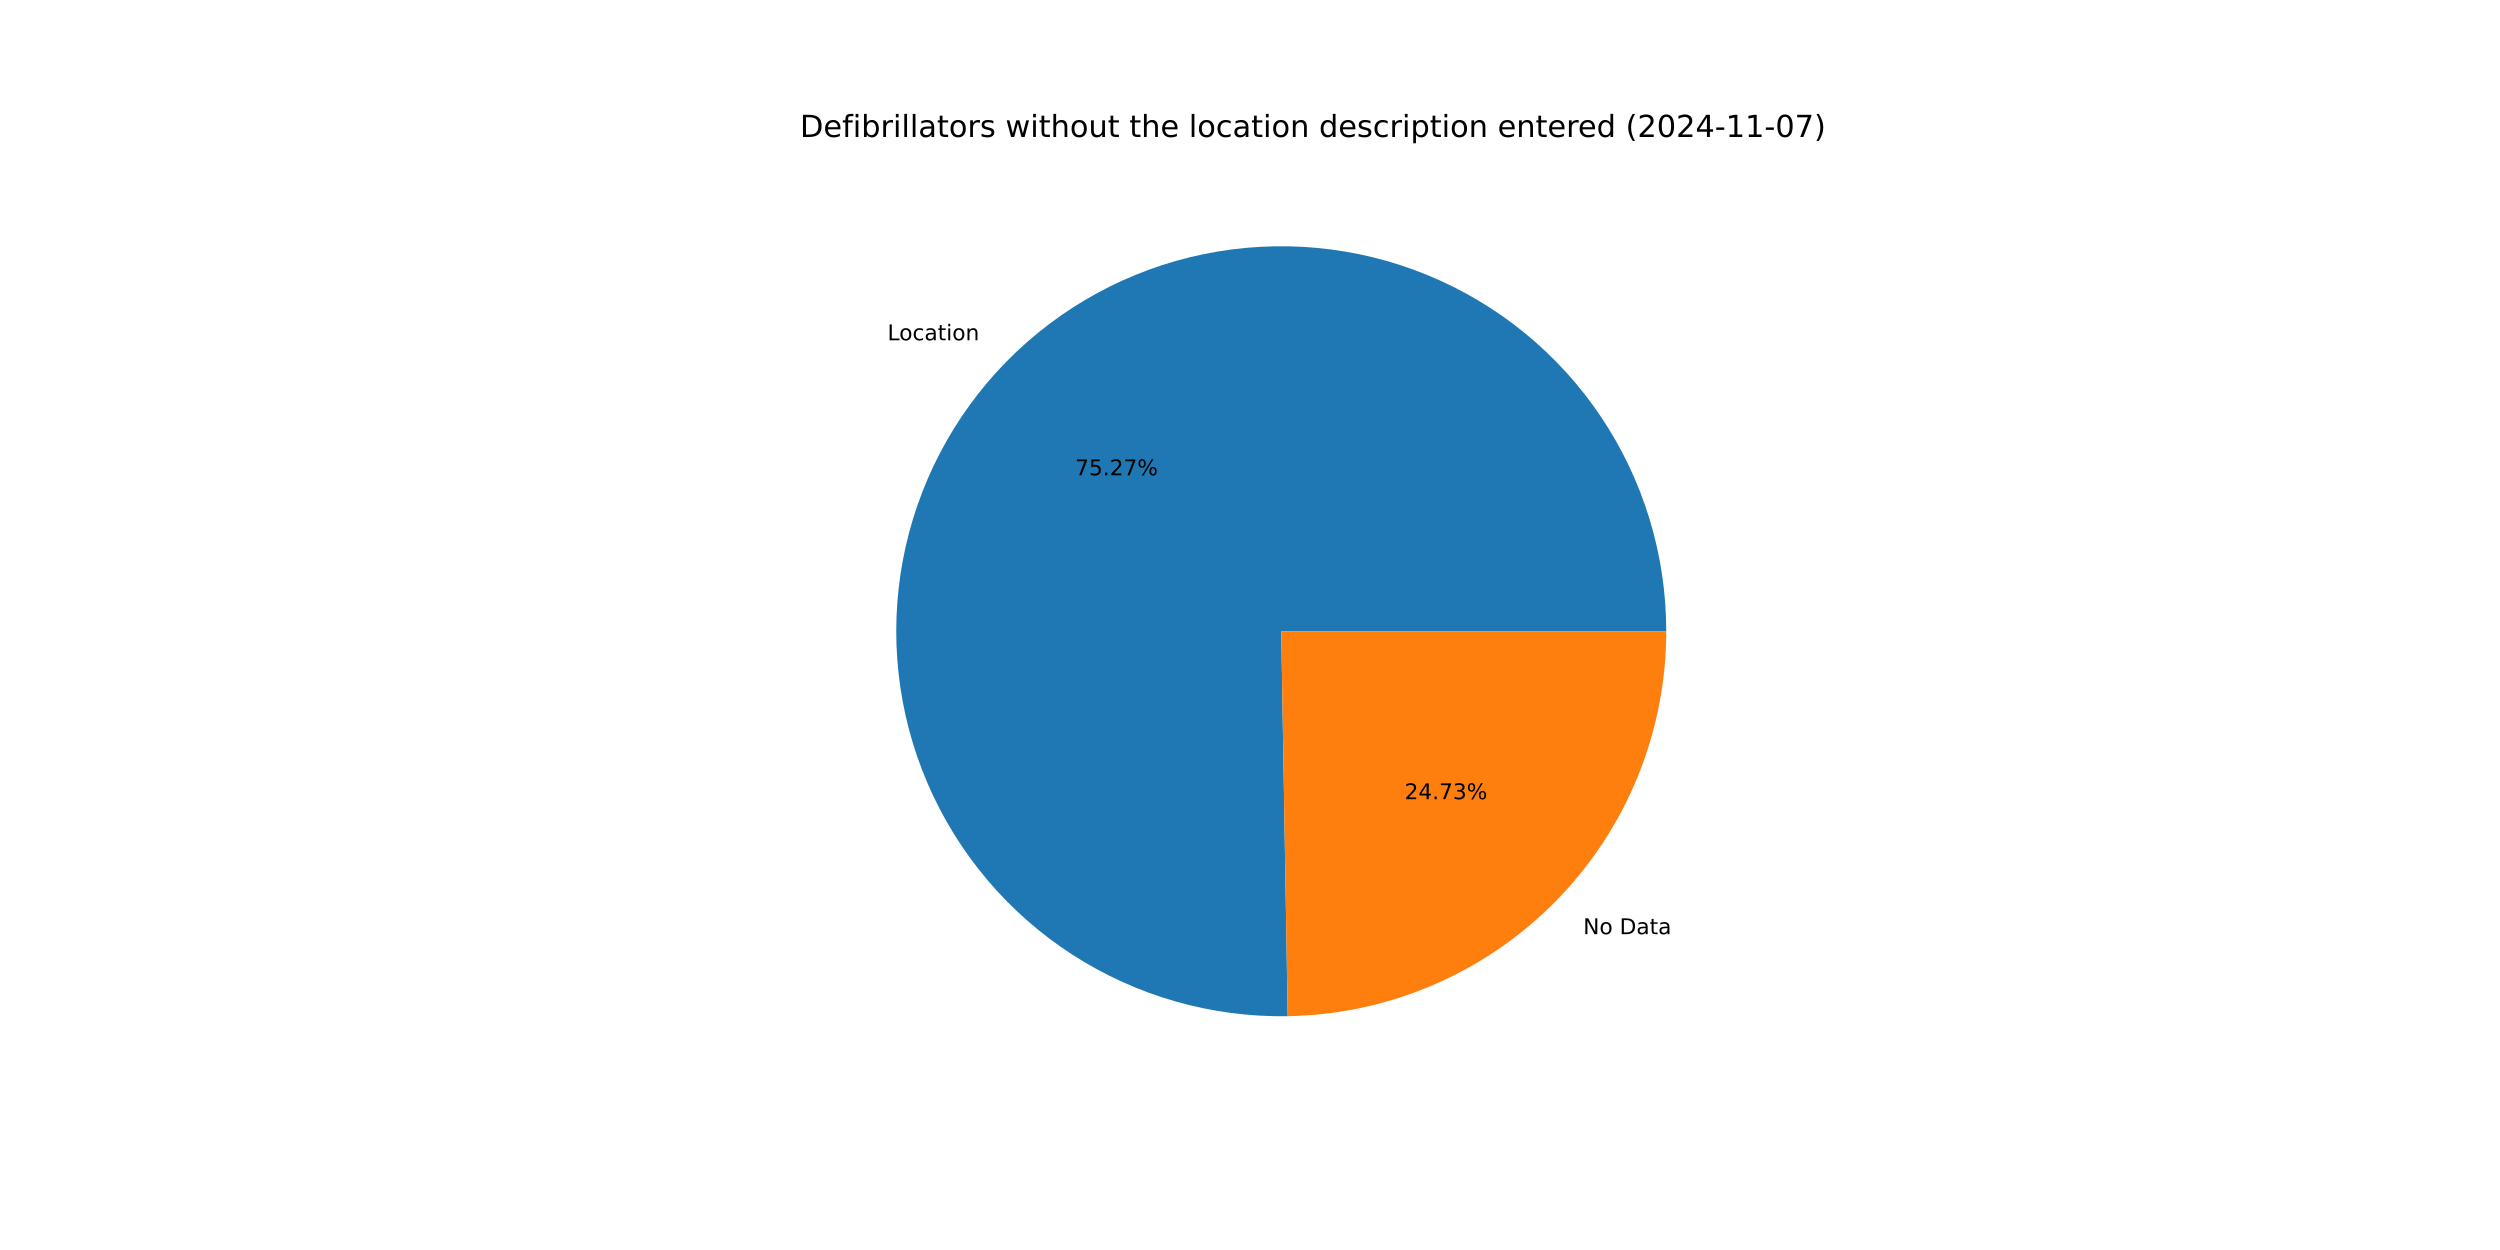
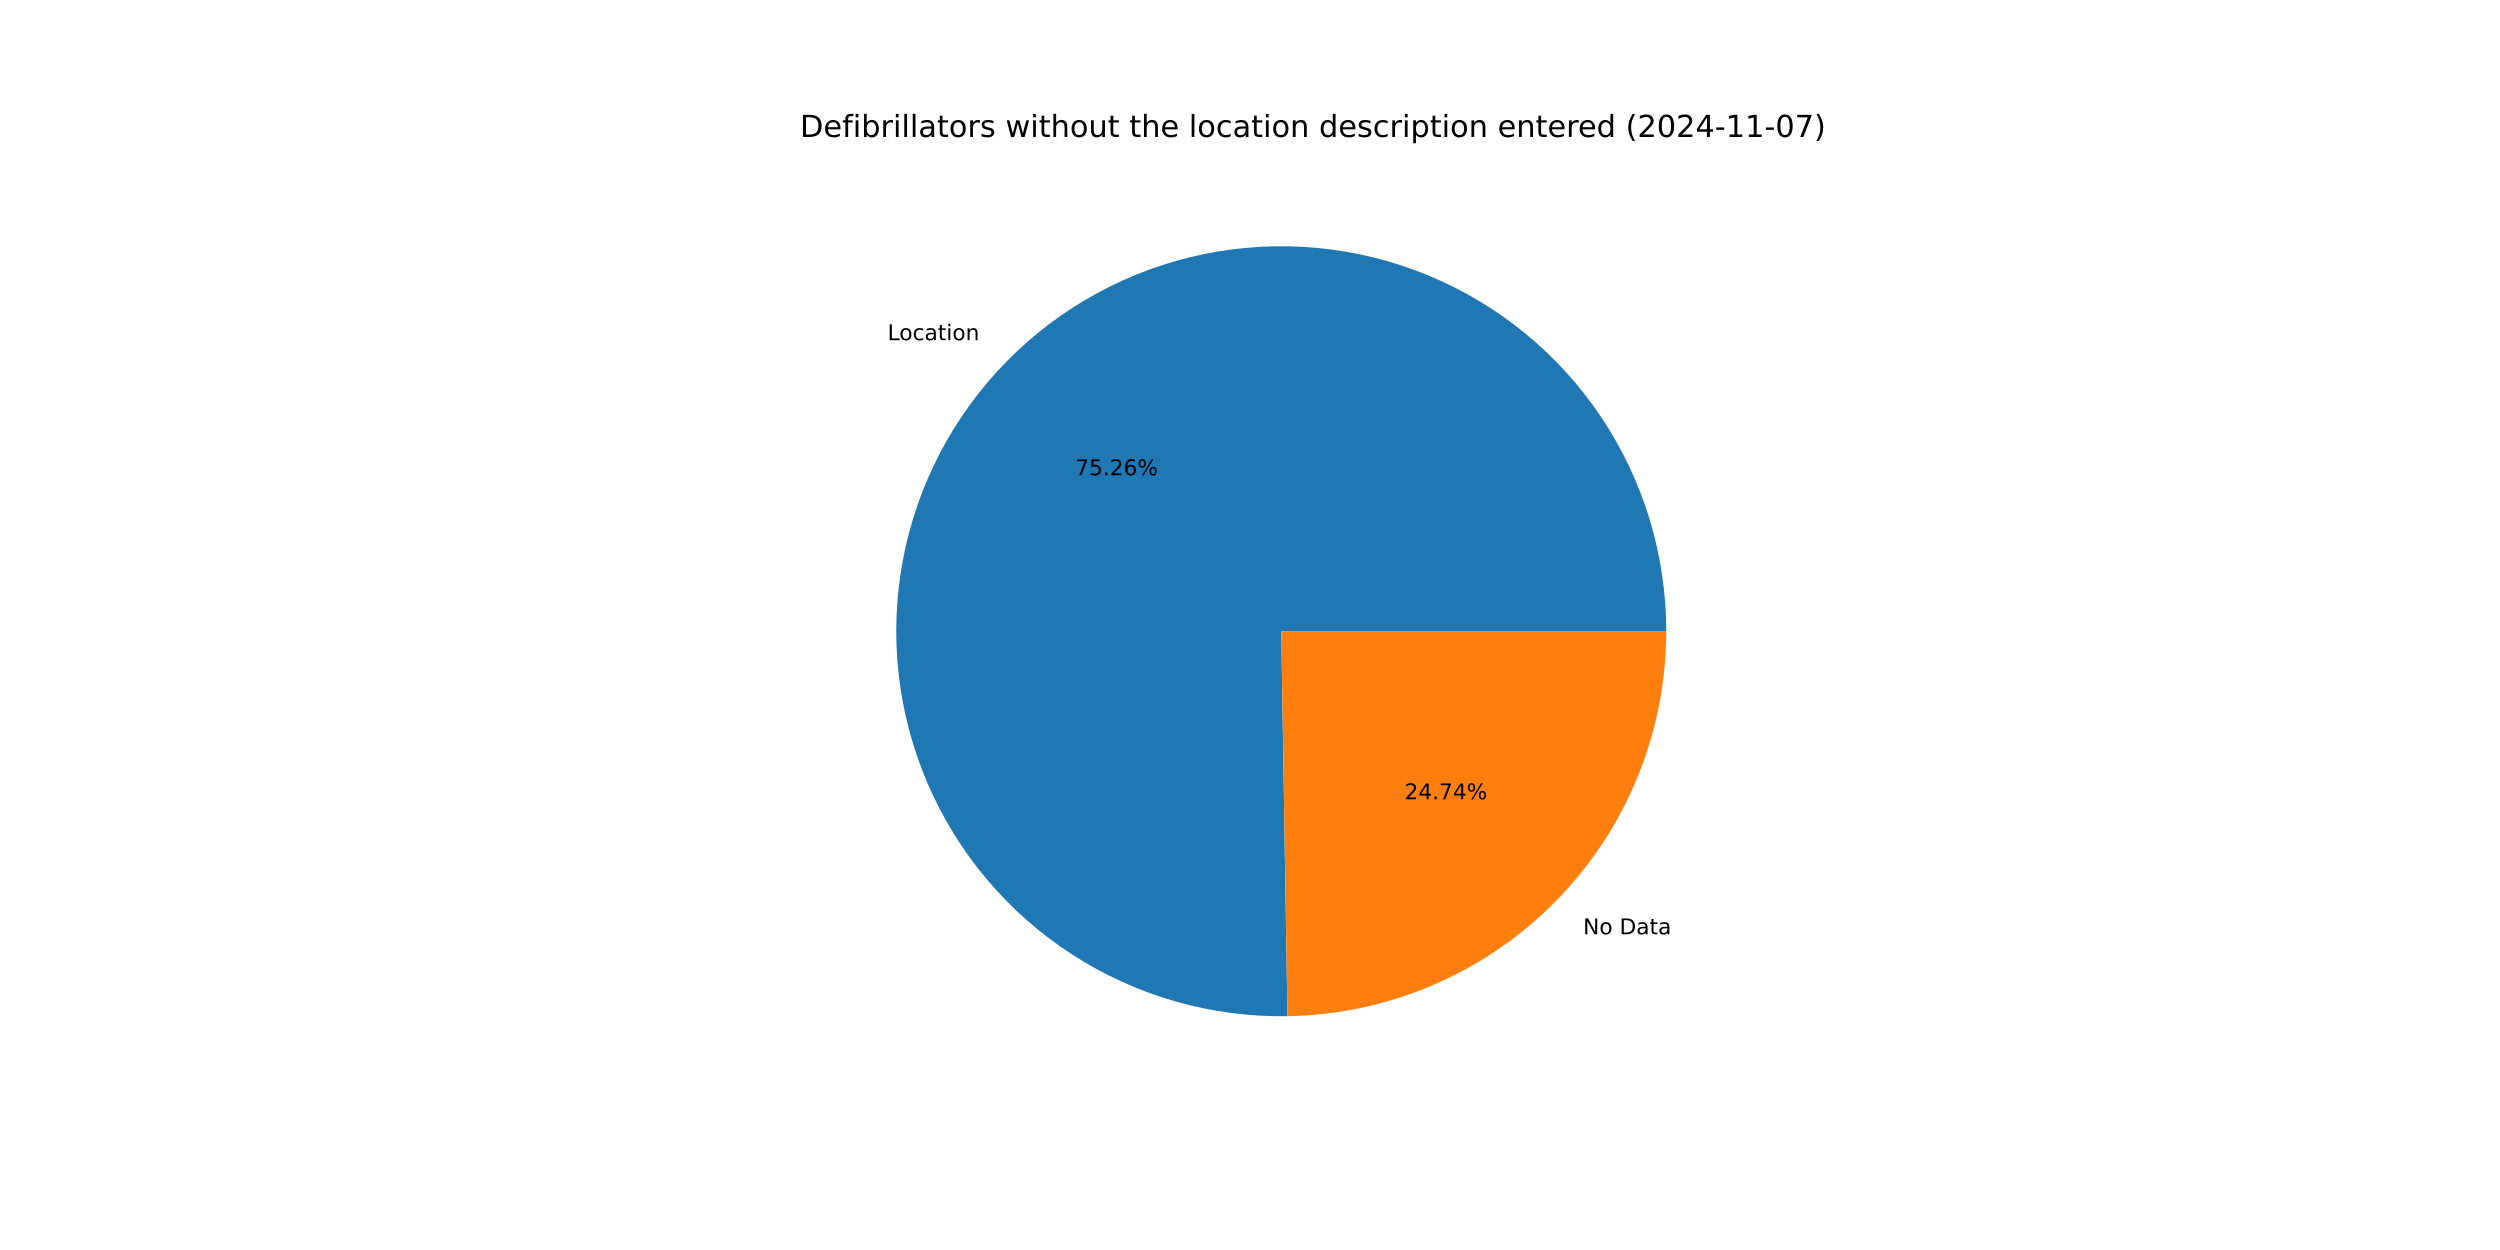
<svg xmlns="http://www.w3.org/2000/svg" xmlns:xlink="http://www.w3.org/1999/xlink" width="1152pt" height="576pt" viewBox="0 0 1152 576" version="1.1">
  <defs>
    <style type="text/css">*{stroke-linejoin: round; stroke-linecap: butt}</style>
  </defs>
  <g id="figure_1">
    <g id="patch_1">
      <path d="M 0 576  L 1152 576  L 1152 0  L 0 0  z " style="fill: #ffffff" />
    </g>
    <g id="axes_1">
      <g id="patch_2">
-         <path d="M 767.808 290.88  C 767.808 273.369 765.215 255.955 760.115 239.204  C 755.014 222.452 747.462 206.548 737.703 192.009  C 727.944 177.47 716.086 164.455 702.515 153.389  C 688.945 142.323 673.81 133.327 657.605 126.694  C 641.399 120.06 624.3 115.863 606.865 114.238  C 589.43 112.613 571.85 113.578 554.698 117.102  C 537.545 120.625 521.009 126.669 505.627 135.037  C 490.245 143.404 476.186 154.003 463.908 166.488  C 451.63 178.973 441.268 193.207 433.16 208.728  C 425.051 224.248 419.285 240.883 416.048 258.092  C 412.812 275.301 412.141 292.894 414.058 310.3  C 415.975 327.705 420.458 344.731 427.362 360.824  C 434.265 376.916 443.514 391.898 454.805 405.281  C 466.097 418.665 479.308 430.303 494.009 439.817  C 508.709 449.331 524.738 456.617 541.572 461.436  C 558.406 466.256 575.862 468.556 593.37 468.263  L 590.4 290.88  z " style="fill: #1f77b4" />
+         <path d="M 767.808 290.88  C 767.808 273.372 765.216 255.959 760.117 239.21  C 755.017 222.46 747.467 206.558 737.71 192.02  C 727.953 177.482 716.098 164.468 702.53 153.401  C 688.963 142.335 673.831 133.338 657.628 126.703  C 641.426 120.069 624.33 115.869 606.897 114.241  C 589.464 112.613 571.887 113.574 554.735 117.094  C 537.584 120.614 521.049 126.653 505.666 135.015  C 490.284 143.378 476.224 153.971 463.944 166.451  C 451.664 178.931 441.299 193.161 433.186 208.676  C 425.074 224.192 419.302 240.823 416.06 258.029  C 412.818 275.234 412.141 292.826 414.05 310.23  C 415.96 327.634 420.436 344.66 427.331 360.753  C 434.227 376.846 443.467 391.83 454.751 405.218  C 466.035 418.605 479.239 430.248 493.933 439.768  C 508.627 449.289 524.65 456.582 541.479 461.41  C 558.309 466.238 575.761 468.548 593.267 468.265  L 590.4 290.88  z " style="fill: #1f77b4" />
      </g>
      <g id="patch_3">
-         <path d="M 593.37 468.263  C 639.883 467.484 684.274 448.441 716.892 415.272  C 749.51 382.103 767.808 337.4 767.808 290.88  L 590.4 290.88  z " style="fill: #ff7f0e" />
+         <path d="M 593.267 468.265  C 639.799 467.513 684.216 448.481 716.856 415.309  C 749.496 382.137 767.808 337.418 767.808 290.88  L 590.4 290.88  z " style="fill: #ff7f0e" />
      </g>
      <g id="matplotlib.axis_1" />
      <g id="matplotlib.axis_2" />
      <g id="text_1">
-         <g transform="translate(408.9619 156.8082) scale(0.1 -0.1)">
+         <g transform="translate(409.0015 156.768) scale(0.1 -0.1)">
          <defs>
            <path id="DejaVuSans-4c" d="M 628 4666  L 1259 4666  L 1259 531  L 3531 531  L 3531 0  L 628 0  L 628 4666  z " transform="scale(0.015625)" />
            <path id="DejaVuSans-6f" d="M 1959 3097  Q 1497 3097 1228 2736  Q 959 2375 959 1747  Q 959 1119 1226 758  Q 1494 397 1959 397  Q 2419 397 2687 759  Q 2956 1122 2956 1747  Q 2956 2369 2687 2733  Q 2419 3097 1959 3097  z M 1959 3584  Q 2709 3584 3137 3096  Q 3566 2609 3566 1747  Q 3566 888 3137 398  Q 2709 -91 1959 -91  Q 1206 -91 779 398  Q 353 888 353 1747  Q 353 2609 779 3096  Q 1206 3584 1959 3584  z " transform="scale(0.015625)" />
            <path id="DejaVuSans-63" d="M 3122 3366  L 3122 2828  Q 2878 2963 2633 3030  Q 2388 3097 2138 3097  Q 1578 3097 1268 2742  Q 959 2388 959 1747  Q 959 1106 1268 751  Q 1578 397 2138 397  Q 2388 397 2633 464  Q 2878 531 3122 666  L 3122 134  Q 2881 22 2623 -34  Q 2366 -91 2075 -91  Q 1284 -91 818 406  Q 353 903 353 1747  Q 353 2603 823 3093  Q 1294 3584 2113 3584  Q 2378 3584 2631 3529  Q 2884 3475 3122 3366  z " transform="scale(0.015625)" />
            <path id="DejaVuSans-61" d="M 2194 1759  Q 1497 1759 1228 1600  Q 959 1441 959 1056  Q 959 750 1161 570  Q 1363 391 1709 391  Q 2188 391 2477 730  Q 2766 1069 2766 1631  L 2766 1759  L 2194 1759  z M 3341 1997  L 3341 0  L 2766 0  L 2766 531  Q 2569 213 2275 61  Q 1981 -91 1556 -91  Q 1019 -91 701 211  Q 384 513 384 1019  Q 384 1609 779 1909  Q 1175 2209 1959 2209  L 2766 2209  L 2766 2266  Q 2766 2663 2505 2880  Q 2244 3097 1772 3097  Q 1472 3097 1187 3025  Q 903 2953 641 2809  L 641 3341  Q 956 3463 1253 3523  Q 1550 3584 1831 3584  Q 2591 3584 2966 3190  Q 3341 2797 3341 1997  z " transform="scale(0.015625)" />
            <path id="DejaVuSans-74" d="M 1172 4494  L 1172 3500  L 2356 3500  L 2356 3053  L 1172 3053  L 1172 1153  Q 1172 725 1289 603  Q 1406 481 1766 481  L 2356 481  L 2356 0  L 1766 0  Q 1100 0 847 248  Q 594 497 594 1153  L 594 3053  L 172 3053  L 172 3500  L 594 3500  L 594 4494  L 1172 4494  z " transform="scale(0.015625)" />
            <path id="DejaVuSans-69" d="M 603 3500  L 1178 3500  L 1178 0  L 603 0  L 603 3500  z M 603 4863  L 1178 4863  L 1178 4134  L 603 4134  L 603 4863  z " transform="scale(0.015625)" />
            <path id="DejaVuSans-6e" d="M 3513 2113  L 3513 0  L 2938 0  L 2938 2094  Q 2938 2591 2744 2837  Q 2550 3084 2163 3084  Q 1697 3084 1428 2787  Q 1159 2491 1159 1978  L 1159 0  L 581 0  L 581 3500  L 1159 3500  L 1159 2956  Q 1366 3272 1645 3428  Q 1925 3584 2291 3584  Q 2894 3584 3203 3211  Q 3513 2838 3513 2113  z " transform="scale(0.015625)" />
          </defs>
          <use xlink:href="#DejaVuSans-4c" />
          <use xlink:href="#DejaVuSans-6f" x="53.963" />
          <use xlink:href="#DejaVuSans-63" x="115.145" />
          <use xlink:href="#DejaVuSans-61" x="170.125" />
          <use xlink:href="#DejaVuSans-74" x="231.404" />
          <use xlink:href="#DejaVuSans-69" x="270.613" />
          <use xlink:href="#DejaVuSans-6f" x="298.396" />
          <use xlink:href="#DejaVuSans-6e" x="359.578" />
        </g>
      </g>
      <g id="text_2">
-         <g transform="translate(495.4399 219.0042) scale(0.1 -0.1)">
+         <g transform="translate(495.4615 218.9822) scale(0.1 -0.1)">
          <defs>
            <path id="DejaVuSans-37" d="M 525 4666  L 3525 4666  L 3525 4397  L 1831 0  L 1172 0  L 2766 4134  L 525 4134  L 525 4666  z " transform="scale(0.015625)" />
            <path id="DejaVuSans-35" d="M 691 4666  L 3169 4666  L 3169 4134  L 1269 4134  L 1269 2991  Q 1406 3038 1543 3061  Q 1681 3084 1819 3084  Q 2600 3084 3056 2656  Q 3513 2228 3513 1497  Q 3513 744 3044 326  Q 2575 -91 1722 -91  Q 1428 -91 1123 -41  Q 819 9 494 109  L 494 744  Q 775 591 1075 516  Q 1375 441 1709 441  Q 2250 441 2565 725  Q 2881 1009 2881 1497  Q 2881 1984 2565 2268  Q 2250 2553 1709 2553  Q 1456 2553 1204 2497  Q 953 2441 691 2322  L 691 4666  z " transform="scale(0.015625)" />
            <path id="DejaVuSans-2e" d="M 684 794  L 1344 794  L 1344 0  L 684 0  L 684 794  z " transform="scale(0.015625)" />
            <path id="DejaVuSans-32" d="M 1228 531  L 3431 531  L 3431 0  L 469 0  L 469 531  Q 828 903 1448 1529  Q 2069 2156 2228 2338  Q 2531 2678 2651 2914  Q 2772 3150 2772 3378  Q 2772 3750 2511 3984  Q 2250 4219 1831 4219  Q 1534 4219 1204 4116  Q 875 4013 500 3803  L 500 4441  Q 881 4594 1212 4672  Q 1544 4750 1819 4750  Q 2544 4750 2975 4387  Q 3406 4025 3406 3419  Q 3406 3131 3298 2873  Q 3191 2616 2906 2266  Q 2828 2175 2409 1742  Q 1991 1309 1228 531  z " transform="scale(0.015625)" />
+             <path id="DejaVuSans-36" d="M 2113 2584  Q 1688 2584 1439 2293  Q 1191 2003 1191 1497  Q 1191 994 1439 701  Q 1688 409 2113 409  Q 2538 409 2786 701  Q 3034 994 3034 1497  Q 3034 2003 2786 2293  Q 2538 2584 2113 2584  z M 3366 4563  L 3366 3988  Q 3128 4100 2886 4159  Q 2644 4219 2406 4219  Q 1781 4219 1451 3797  Q 1122 3375 1075 2522  Q 1259 2794 1537 2939  Q 1816 3084 2150 3084  Q 2853 3084 3261 2657  Q 3669 2231 3669 1497  Q 3669 778 3244 343  Q 2819 -91 2113 -91  Q 1303 -91 875 529  Q 447 1150 447 2328  Q 447 3434 972 4092  Q 1497 4750 2381 4750  Q 2619 4750 2861 4703  Q 3103 4656 3366 4563  z " transform="scale(0.015625)" />
            <path id="DejaVuSans-25" d="M 4653 2053  Q 4381 2053 4226 1822  Q 4072 1591 4072 1178  Q 4072 772 4226 539  Q 4381 306 4653 306  Q 4919 306 5073 539  Q 5228 772 5228 1178  Q 5228 1588 5073 1820  Q 4919 2053 4653 2053  z M 4653 2450  Q 5147 2450 5437 2106  Q 5728 1763 5728 1178  Q 5728 594 5436 251  Q 5144 -91 4653 -91  Q 4153 -91 3862 251  Q 3572 594 3572 1178  Q 3572 1766 3864 2108  Q 4156 2450 4653 2450  z M 1428 4353  Q 1159 4353 1004 4120  Q 850 3888 850 3481  Q 850 3069 1003 2837  Q 1156 2606 1428 2606  Q 1700 2606 1854 2837  Q 2009 3069 2009 3481  Q 2009 3884 1853 4118  Q 1697 4353 1428 4353  z M 4250 4750  L 4750 4750  L 1831 -91  L 1331 -91  L 4250 4750  z M 1428 4750  Q 1922 4750 2215 4408  Q 2509 4066 2509 3481  Q 2509 2891 2217 2550  Q 1925 2209 1428 2209  Q 931 2209 642 2551  Q 353 2894 353 3481  Q 353 4063 643 4406  Q 934 4750 1428 4750  z " transform="scale(0.015625)" />
          </defs>
          <use xlink:href="#DejaVuSans-37" />
          <use xlink:href="#DejaVuSans-35" x="63.623" />
          <use xlink:href="#DejaVuSans-2e" x="127.246" />
          <use xlink:href="#DejaVuSans-32" x="159.033" />
-           <use xlink:href="#DejaVuSans-37" x="222.656" />
+           <use xlink:href="#DejaVuSans-36" x="222.656" />
          <use xlink:href="#DejaVuSans-25" x="286.279" />
        </g>
      </g>
      <g id="text_3">
-         <g transform="translate(729.5413 430.4705) scale(0.1 -0.1)">
+         <g transform="translate(729.5017 430.5108) scale(0.1 -0.1)">
          <defs>
            <path id="DejaVuSans-4e" d="M 628 4666  L 1478 4666  L 3547 763  L 3547 4666  L 4159 4666  L 4159 0  L 3309 0  L 1241 3903  L 1241 0  L 628 0  L 628 4666  z " transform="scale(0.015625)" />
            <path id="DejaVuSans-20" transform="scale(0.015625)" />
            <path id="DejaVuSans-44" d="M 1259 4147  L 1259 519  L 2022 519  Q 2988 519 3436 956  Q 3884 1394 3884 2338  Q 3884 3275 3436 3711  Q 2988 4147 2022 4147  L 1259 4147  z M 628 4666  L 1925 4666  Q 3281 4666 3915 4102  Q 4550 3538 4550 2338  Q 4550 1131 3912 565  Q 3275 0 1925 0  L 628 0  L 628 4666  z " transform="scale(0.015625)" />
          </defs>
          <use xlink:href="#DejaVuSans-4e" />
          <use xlink:href="#DejaVuSans-6f" x="74.805" />
          <use xlink:href="#DejaVuSans-20" x="135.986" />
          <use xlink:href="#DejaVuSans-44" x="167.773" />
          <use xlink:href="#DejaVuSans-61" x="244.775" />
          <use xlink:href="#DejaVuSans-74" x="306.055" />
          <use xlink:href="#DejaVuSans-61" x="345.264" />
        </g>
      </g>
      <g id="text_4">
-         <g transform="translate(647.2304 368.2745) scale(0.1 -0.1)">
+         <g transform="translate(647.2088 368.2965) scale(0.1 -0.1)">
          <defs>
            <path id="DejaVuSans-34" d="M 2419 4116  L 825 1625  L 2419 1625  L 2419 4116  z M 2253 4666  L 3047 4666  L 3047 1625  L 3713 1625  L 3713 1100  L 3047 1100  L 3047 0  L 2419 0  L 2419 1100  L 313 1100  L 313 1709  L 2253 4666  z " transform="scale(0.015625)" />
-             <path id="DejaVuSans-33" d="M 2597 2516  Q 3050 2419 3304 2112  Q 3559 1806 3559 1356  Q 3559 666 3084 287  Q 2609 -91 1734 -91  Q 1441 -91 1130 -33  Q 819 25 488 141  L 488 750  Q 750 597 1062 519  Q 1375 441 1716 441  Q 2309 441 2620 675  Q 2931 909 2931 1356  Q 2931 1769 2642 2001  Q 2353 2234 1838 2234  L 1294 2234  L 1294 2753  L 1863 2753  Q 2328 2753 2575 2939  Q 2822 3125 2822 3475  Q 2822 3834 2567 4026  Q 2313 4219 1838 4219  Q 1578 4219 1281 4162  Q 984 4106 628 3988  L 628 4550  Q 988 4650 1302 4700  Q 1616 4750 1894 4750  Q 2613 4750 3031 4423  Q 3450 4097 3450 3541  Q 3450 3153 3228 2886  Q 3006 2619 2597 2516  z " transform="scale(0.015625)" />
          </defs>
          <use xlink:href="#DejaVuSans-32" />
          <use xlink:href="#DejaVuSans-34" x="63.623" />
          <use xlink:href="#DejaVuSans-2e" x="127.246" />
          <use xlink:href="#DejaVuSans-37" x="159.033" />
-           <use xlink:href="#DejaVuSans-33" x="222.656" />
+           <use xlink:href="#DejaVuSans-34" x="222.656" />
          <use xlink:href="#DejaVuSans-25" x="286.279" />
        </g>
      </g>
      <g id="text_5">
        <g transform="translate(368.64 63.12) scale(0.14 -0.14)">
          <defs>
            <path id="DejaVuSans-65" d="M 3597 1894  L 3597 1613  L 953 1613  Q 991 1019 1311 708  Q 1631 397 2203 397  Q 2534 397 2845 478  Q 3156 559 3463 722  L 3463 178  Q 3153 47 2828 -22  Q 2503 -91 2169 -91  Q 1331 -91 842 396  Q 353 884 353 1716  Q 353 2575 817 3079  Q 1281 3584 2069 3584  Q 2775 3584 3186 3129  Q 3597 2675 3597 1894  z M 3022 2063  Q 3016 2534 2758 2815  Q 2500 3097 2075 3097  Q 1594 3097 1305 2825  Q 1016 2553 972 2059  L 3022 2063  z " transform="scale(0.015625)" />
            <path id="DejaVuSans-66" d="M 2375 4863  L 2375 4384  L 1825 4384  Q 1516 4384 1395 4259  Q 1275 4134 1275 3809  L 1275 3500  L 2222 3500  L 2222 3053  L 1275 3053  L 1275 0  L 697 0  L 697 3053  L 147 3053  L 147 3500  L 697 3500  L 697 3744  Q 697 4328 969 4595  Q 1241 4863 1831 4863  L 2375 4863  z " transform="scale(0.015625)" />
            <path id="DejaVuSans-62" d="M 3116 1747  Q 3116 2381 2855 2742  Q 2594 3103 2138 3103  Q 1681 3103 1420 2742  Q 1159 2381 1159 1747  Q 1159 1113 1420 752  Q 1681 391 2138 391  Q 2594 391 2855 752  Q 3116 1113 3116 1747  z M 1159 2969  Q 1341 3281 1617 3432  Q 1894 3584 2278 3584  Q 2916 3584 3314 3078  Q 3713 2572 3713 1747  Q 3713 922 3314 415  Q 2916 -91 2278 -91  Q 1894 -91 1617 61  Q 1341 213 1159 525  L 1159 0  L 581 0  L 581 4863  L 1159 4863  L 1159 2969  z " transform="scale(0.015625)" />
            <path id="DejaVuSans-72" d="M 2631 2963  Q 2534 3019 2420 3045  Q 2306 3072 2169 3072  Q 1681 3072 1420 2755  Q 1159 2438 1159 1844  L 1159 0  L 581 0  L 581 3500  L 1159 3500  L 1159 2956  Q 1341 3275 1631 3429  Q 1922 3584 2338 3584  Q 2397 3584 2469 3576  Q 2541 3569 2628 3553  L 2631 2963  z " transform="scale(0.015625)" />
            <path id="DejaVuSans-6c" d="M 603 4863  L 1178 4863  L 1178 0  L 603 0  L 603 4863  z " transform="scale(0.015625)" />
            <path id="DejaVuSans-73" d="M 2834 3397  L 2834 2853  Q 2591 2978 2328 3040  Q 2066 3103 1784 3103  Q 1356 3103 1142 2972  Q 928 2841 928 2578  Q 928 2378 1081 2264  Q 1234 2150 1697 2047  L 1894 2003  Q 2506 1872 2764 1633  Q 3022 1394 3022 966  Q 3022 478 2636 193  Q 2250 -91 1575 -91  Q 1294 -91 989 -36  Q 684 19 347 128  L 347 722  Q 666 556 975 473  Q 1284 391 1588 391  Q 1994 391 2212 530  Q 2431 669 2431 922  Q 2431 1156 2273 1281  Q 2116 1406 1581 1522  L 1381 1569  Q 847 1681 609 1914  Q 372 2147 372 2553  Q 372 3047 722 3315  Q 1072 3584 1716 3584  Q 2034 3584 2315 3537  Q 2597 3491 2834 3397  z " transform="scale(0.015625)" />
            <path id="DejaVuSans-77" d="M 269 3500  L 844 3500  L 1563 769  L 2278 3500  L 2956 3500  L 3675 769  L 4391 3500  L 4966 3500  L 4050 0  L 3372 0  L 2619 2869  L 1863 0  L 1184 0  L 269 3500  z " transform="scale(0.015625)" />
            <path id="DejaVuSans-68" d="M 3513 2113  L 3513 0  L 2938 0  L 2938 2094  Q 2938 2591 2744 2837  Q 2550 3084 2163 3084  Q 1697 3084 1428 2787  Q 1159 2491 1159 1978  L 1159 0  L 581 0  L 581 4863  L 1159 4863  L 1159 2956  Q 1366 3272 1645 3428  Q 1925 3584 2291 3584  Q 2894 3584 3203 3211  Q 3513 2838 3513 2113  z " transform="scale(0.015625)" />
            <path id="DejaVuSans-75" d="M 544 1381  L 544 3500  L 1119 3500  L 1119 1403  Q 1119 906 1312 657  Q 1506 409 1894 409  Q 2359 409 2629 706  Q 2900 1003 2900 1516  L 2900 3500  L 3475 3500  L 3475 0  L 2900 0  L 2900 538  Q 2691 219 2414 64  Q 2138 -91 1772 -91  Q 1169 -91 856 284  Q 544 659 544 1381  z M 1991 3584  L 1991 3584  z " transform="scale(0.015625)" />
            <path id="DejaVuSans-64" d="M 2906 2969  L 2906 4863  L 3481 4863  L 3481 0  L 2906 0  L 2906 525  Q 2725 213 2448 61  Q 2172 -91 1784 -91  Q 1150 -91 751 415  Q 353 922 353 1747  Q 353 2572 751 3078  Q 1150 3584 1784 3584  Q 2172 3584 2448 3432  Q 2725 3281 2906 2969  z M 947 1747  Q 947 1113 1208 752  Q 1469 391 1925 391  Q 2381 391 2643 752  Q 2906 1113 2906 1747  Q 2906 2381 2643 2742  Q 2381 3103 1925 3103  Q 1469 3103 1208 2742  Q 947 2381 947 1747  z " transform="scale(0.015625)" />
            <path id="DejaVuSans-70" d="M 1159 525  L 1159 -1331  L 581 -1331  L 581 3500  L 1159 3500  L 1159 2969  Q 1341 3281 1617 3432  Q 1894 3584 2278 3584  Q 2916 3584 3314 3078  Q 3713 2572 3713 1747  Q 3713 922 3314 415  Q 2916 -91 2278 -91  Q 1894 -91 1617 61  Q 1341 213 1159 525  z M 3116 1747  Q 3116 2381 2855 2742  Q 2594 3103 2138 3103  Q 1681 3103 1420 2742  Q 1159 2381 1159 1747  Q 1159 1113 1420 752  Q 1681 391 2138 391  Q 2594 391 2855 752  Q 3116 1113 3116 1747  z " transform="scale(0.015625)" />
            <path id="DejaVuSans-28" d="M 1984 4856  Q 1566 4138 1362 3434  Q 1159 2731 1159 2009  Q 1159 1288 1364 580  Q 1569 -128 1984 -844  L 1484 -844  Q 1016 -109 783 600  Q 550 1309 550 2009  Q 550 2706 781 3412  Q 1013 4119 1484 4856  L 1984 4856  z " transform="scale(0.015625)" />
            <path id="DejaVuSans-30" d="M 2034 4250  Q 1547 4250 1301 3770  Q 1056 3291 1056 2328  Q 1056 1369 1301 889  Q 1547 409 2034 409  Q 2525 409 2770 889  Q 3016 1369 3016 2328  Q 3016 3291 2770 3770  Q 2525 4250 2034 4250  z M 2034 4750  Q 2819 4750 3233 4129  Q 3647 3509 3647 2328  Q 3647 1150 3233 529  Q 2819 -91 2034 -91  Q 1250 -91 836 529  Q 422 1150 422 2328  Q 422 3509 836 4129  Q 1250 4750 2034 4750  z " transform="scale(0.015625)" />
            <path id="DejaVuSans-2d" d="M 313 2009  L 1997 2009  L 1997 1497  L 313 1497  L 313 2009  z " transform="scale(0.015625)" />
            <path id="DejaVuSans-31" d="M 794 531  L 1825 531  L 1825 4091  L 703 3866  L 703 4441  L 1819 4666  L 2450 4666  L 2450 531  L 3481 531  L 3481 0  L 794 0  L 794 531  z " transform="scale(0.015625)" />
            <path id="DejaVuSans-29" d="M 513 4856  L 1013 4856  Q 1481 4119 1714 3412  Q 1947 2706 1947 2009  Q 1947 1309 1714 600  Q 1481 -109 1013 -844  L 513 -844  Q 928 -128 1133 580  Q 1338 1288 1338 2009  Q 1338 2731 1133 3434  Q 928 4138 513 4856  z " transform="scale(0.015625)" />
          </defs>
          <use xlink:href="#DejaVuSans-44" />
          <use xlink:href="#DejaVuSans-65" x="77.002" />
          <use xlink:href="#DejaVuSans-66" x="138.525" />
          <use xlink:href="#DejaVuSans-69" x="173.73" />
          <use xlink:href="#DejaVuSans-62" x="201.514" />
          <use xlink:href="#DejaVuSans-72" x="264.99" />
          <use xlink:href="#DejaVuSans-69" x="306.104" />
          <use xlink:href="#DejaVuSans-6c" x="333.887" />
          <use xlink:href="#DejaVuSans-6c" x="361.67" />
          <use xlink:href="#DejaVuSans-61" x="389.453" />
          <use xlink:href="#DejaVuSans-74" x="450.732" />
          <use xlink:href="#DejaVuSans-6f" x="489.941" />
          <use xlink:href="#DejaVuSans-72" x="551.123" />
          <use xlink:href="#DejaVuSans-73" x="592.236" />
          <use xlink:href="#DejaVuSans-20" x="644.336" />
          <use xlink:href="#DejaVuSans-77" x="676.123" />
          <use xlink:href="#DejaVuSans-69" x="757.91" />
          <use xlink:href="#DejaVuSans-74" x="785.693" />
          <use xlink:href="#DejaVuSans-68" x="824.902" />
          <use xlink:href="#DejaVuSans-6f" x="888.281" />
          <use xlink:href="#DejaVuSans-75" x="949.463" />
          <use xlink:href="#DejaVuSans-74" x="1012.842" />
          <use xlink:href="#DejaVuSans-20" x="1052.051" />
          <use xlink:href="#DejaVuSans-74" x="1083.838" />
          <use xlink:href="#DejaVuSans-68" x="1123.047" />
          <use xlink:href="#DejaVuSans-65" x="1186.426" />
          <use xlink:href="#DejaVuSans-20" x="1247.949" />
          <use xlink:href="#DejaVuSans-6c" x="1279.736" />
          <use xlink:href="#DejaVuSans-6f" x="1307.52" />
          <use xlink:href="#DejaVuSans-63" x="1368.701" />
          <use xlink:href="#DejaVuSans-61" x="1423.682" />
          <use xlink:href="#DejaVuSans-74" x="1484.961" />
          <use xlink:href="#DejaVuSans-69" x="1524.17" />
          <use xlink:href="#DejaVuSans-6f" x="1551.953" />
          <use xlink:href="#DejaVuSans-6e" x="1613.135" />
          <use xlink:href="#DejaVuSans-20" x="1676.514" />
          <use xlink:href="#DejaVuSans-64" x="1708.301" />
          <use xlink:href="#DejaVuSans-65" x="1771.777" />
          <use xlink:href="#DejaVuSans-73" x="1833.301" />
          <use xlink:href="#DejaVuSans-63" x="1885.4" />
          <use xlink:href="#DejaVuSans-72" x="1940.381" />
          <use xlink:href="#DejaVuSans-69" x="1981.494" />
          <use xlink:href="#DejaVuSans-70" x="2009.277" />
          <use xlink:href="#DejaVuSans-74" x="2072.754" />
          <use xlink:href="#DejaVuSans-69" x="2111.963" />
          <use xlink:href="#DejaVuSans-6f" x="2139.746" />
          <use xlink:href="#DejaVuSans-6e" x="2200.928" />
          <use xlink:href="#DejaVuSans-20" x="2264.307" />
          <use xlink:href="#DejaVuSans-65" x="2296.094" />
          <use xlink:href="#DejaVuSans-6e" x="2357.617" />
          <use xlink:href="#DejaVuSans-74" x="2420.996" />
          <use xlink:href="#DejaVuSans-65" x="2460.205" />
          <use xlink:href="#DejaVuSans-72" x="2521.729" />
          <use xlink:href="#DejaVuSans-65" x="2560.592" />
          <use xlink:href="#DejaVuSans-64" x="2622.115" />
          <use xlink:href="#DejaVuSans-20" x="2685.592" />
          <use xlink:href="#DejaVuSans-28" x="2717.379" />
          <use xlink:href="#DejaVuSans-32" x="2756.393" />
          <use xlink:href="#DejaVuSans-30" x="2820.016" />
          <use xlink:href="#DejaVuSans-32" x="2883.639" />
          <use xlink:href="#DejaVuSans-34" x="2947.262" />
          <use xlink:href="#DejaVuSans-2d" x="3010.885" />
          <use xlink:href="#DejaVuSans-31" x="3046.969" />
          <use xlink:href="#DejaVuSans-31" x="3110.592" />
          <use xlink:href="#DejaVuSans-2d" x="3174.215" />
          <use xlink:href="#DejaVuSans-30" x="3210.299" />
          <use xlink:href="#DejaVuSans-37" x="3273.922" />
          <use xlink:href="#DejaVuSans-29" x="3337.545" />
        </g>
      </g>
    </g>
  </g>
</svg>
